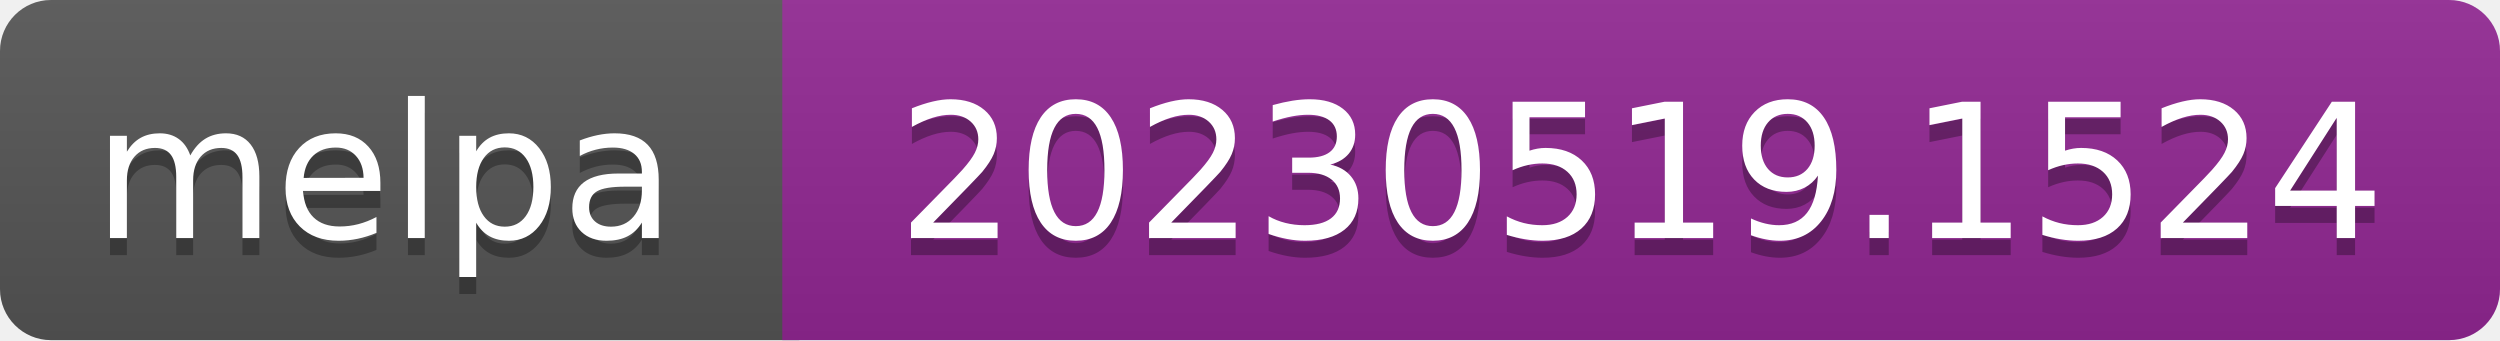
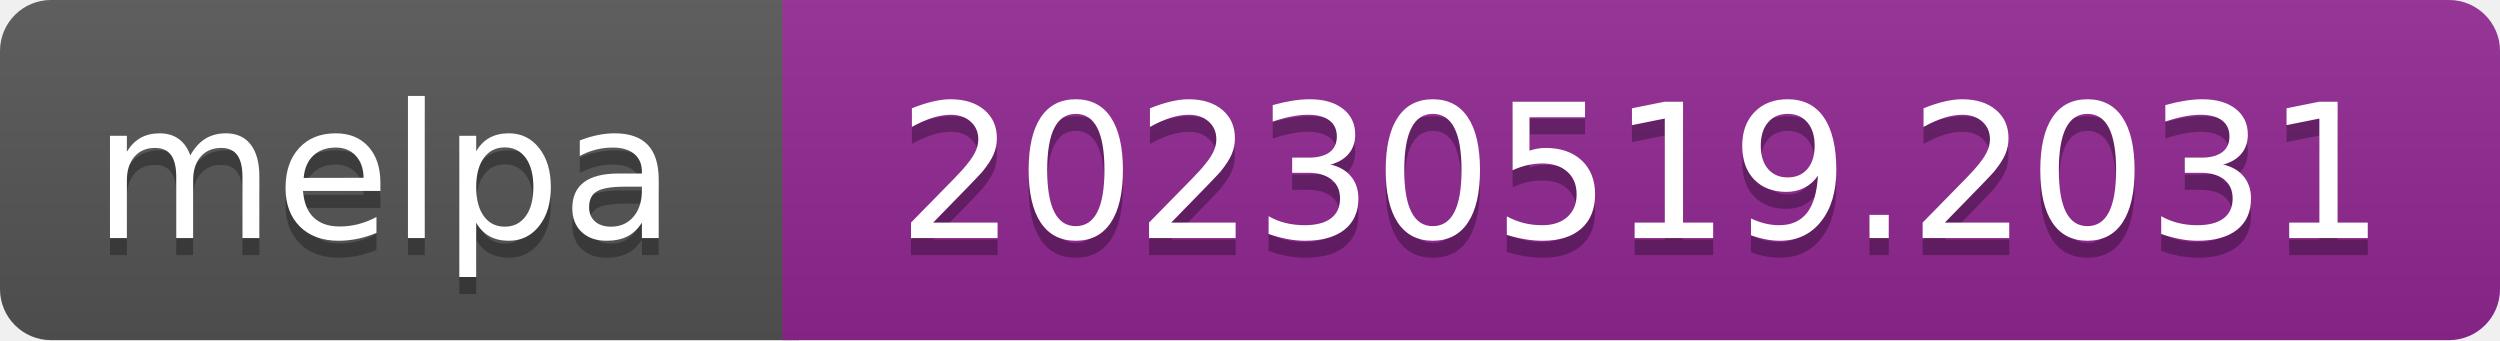
- <svg xmlns="http://www.w3.org/2000/svg" width="147" height="20" role="img" aria-label="melpa: 20230519.1524">
+ <svg xmlns="http://www.w3.org/2000/svg" width="147" height="20" role="img" aria-label="melpa: 20230519.2031">
  <linearGradient id="s" x2="0" y2="100%">
    <stop offset="0" stop-color="#bbb" stop-opacity=".1" />
    <stop offset="1" stop-opacity=".1" />
  </linearGradient>
  <clipPath id="r">
    <rect width="147" height="20" rx="3" fill="#fff" />
  </clipPath>
  <g clip-path="url(#r)">
    <rect width="47" height="20" fill="#555" />
    <rect x="46" width="147" height="20" fill="#922793" />
    <rect width="147" height="20" fill="url(#s)" />
  </g>
  <g fill="#fff" text-anchor="middle" font-family="Verdana,Geneva,DejaVu Sans,sans-serif" font-size="110" text-rendering="geometricPrecision">
    <text aria-hidden="true" x="226" y="150" fill="#010101" fill-opacity=".3" transform="scale(.1)" textLength="343">melpa</text>
    <text x="226" y="140" transform="scale(.1)" fill="#fff" textLength="343">melpa</text>
-     <text aria-hidden="true" x="965" y="150" fill="#010101" fill-opacity=".3" transform="scale(.1)" textLength="875">20230519.1524</text>
-     <text x="965" y="140" transform="scale(.1)" fill="#fff" textLength="875">20230519.1524</text>
+     <text aria-hidden="true" x="965" y="150" fill="#010101" fill-opacity=".3" transform="scale(.1)" textLength="875">20230519.2031</text>
+     <text x="965" y="140" transform="scale(.1)" fill="#fff" textLength="875">20230519.2031</text>
  </g>
</svg>
